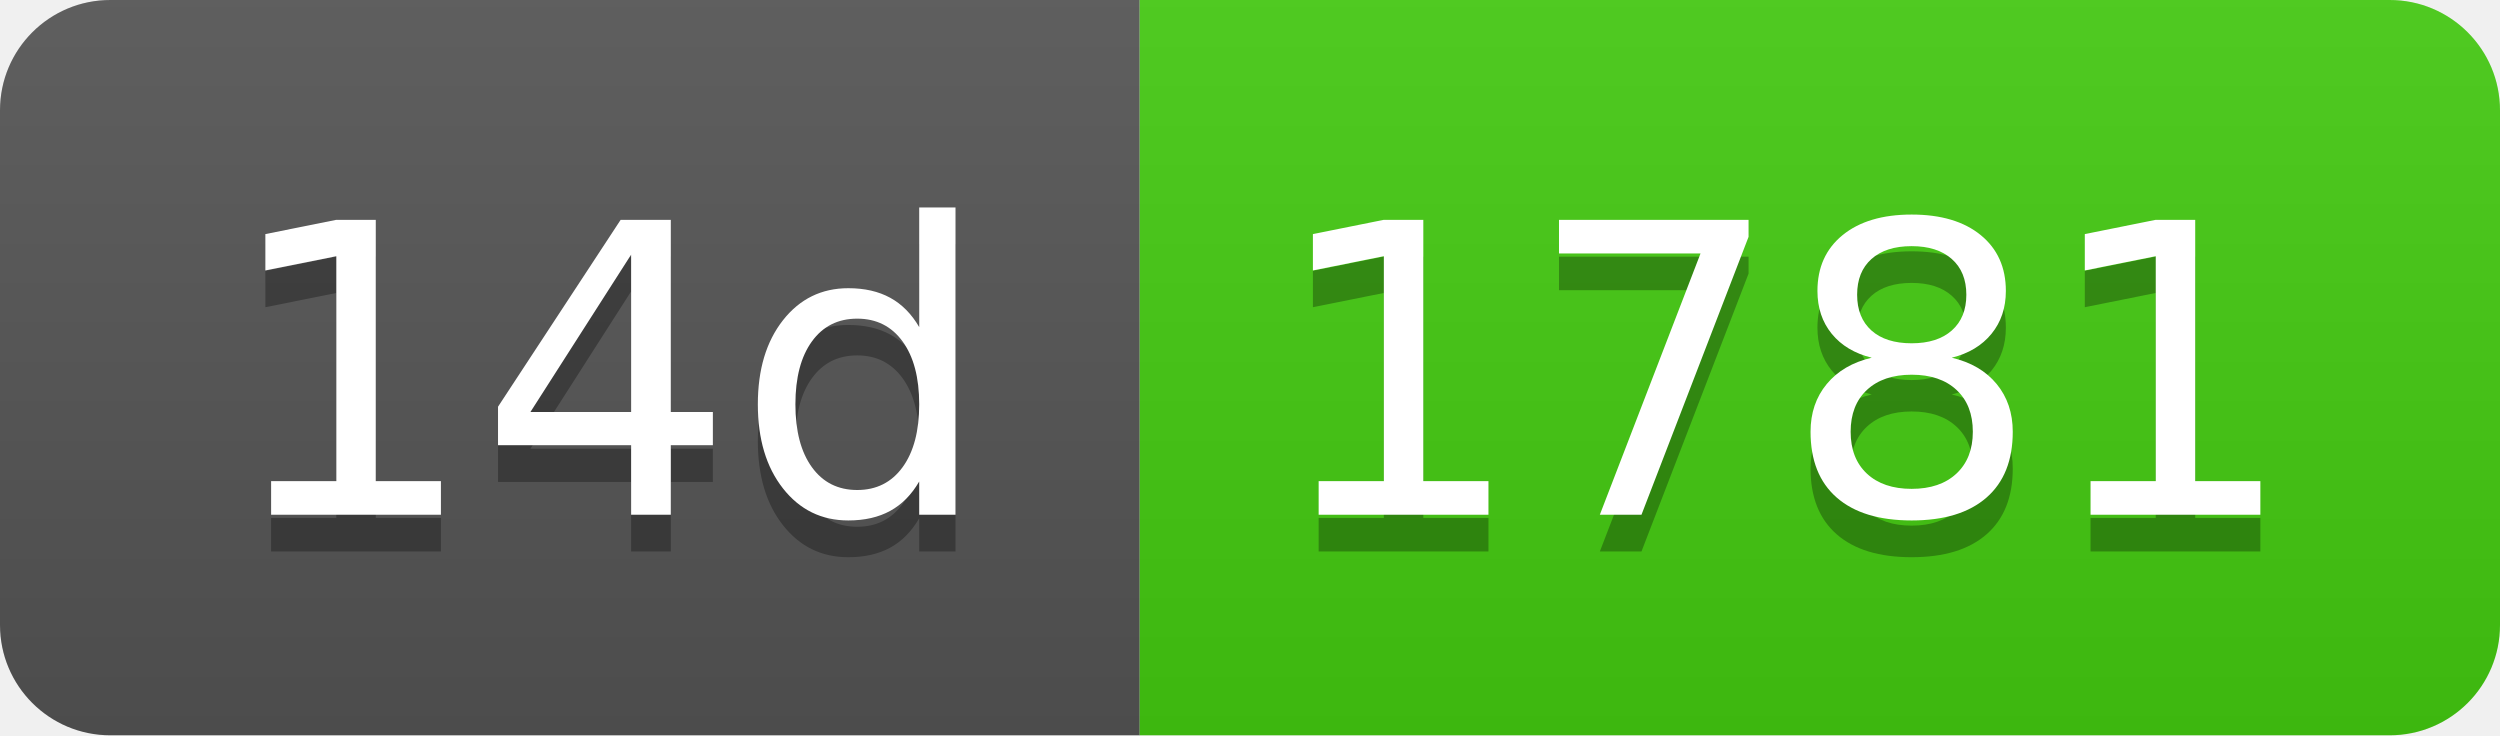
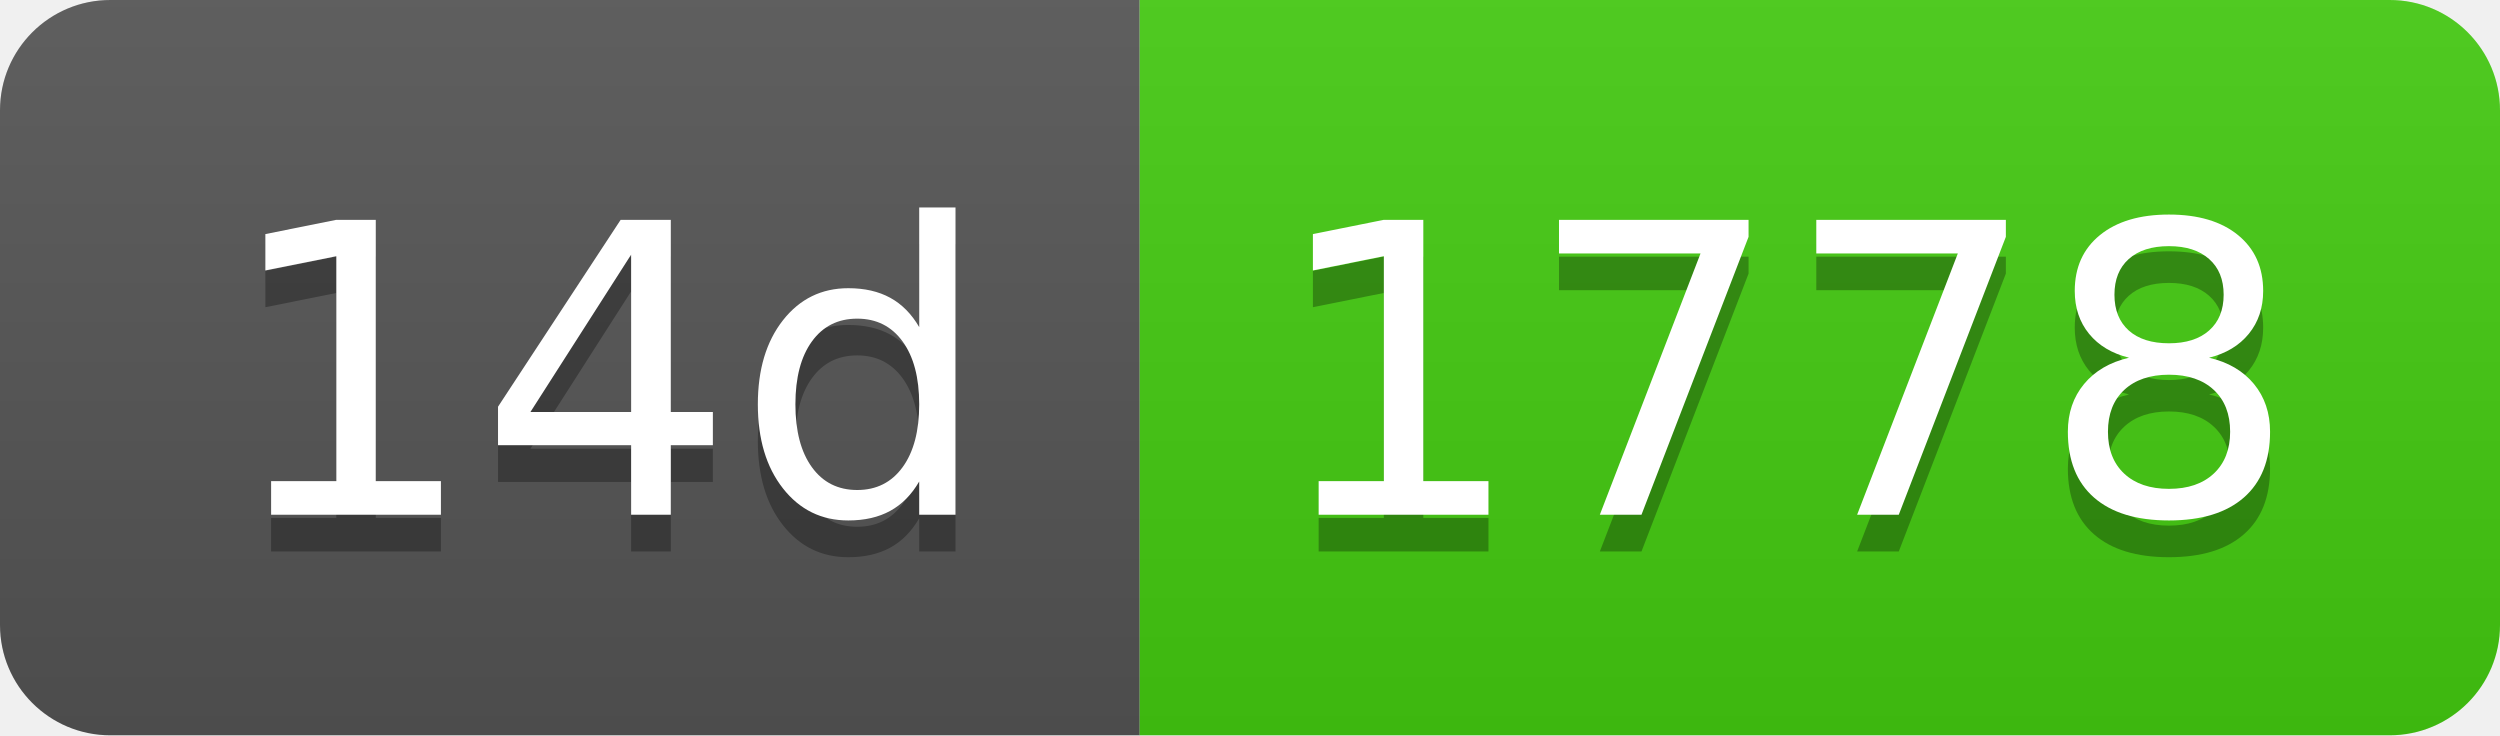
- <svg xmlns="http://www.w3.org/2000/svg" width="68" height="20" role="img" aria-label="14d: 1781">
+ <svg xmlns="http://www.w3.org/2000/svg" width="68" height="20" role="img" aria-label="14d: 1778">
  <linearGradient id="s" x2="0" y2="100%">
    <stop offset="0" stop-color="#bbb" stop-opacity=".1" />
    <stop offset="1" stop-opacity=".1" />
  </linearGradient>
  <clipPath id="r">
    <rect width="68" height="20" rx="3" fill="#fff" />
  </clipPath>
  <g clip-path="url(#r)">
    <rect width="31" height="20" fill="#555" />
    <rect x="31" width="37" height="20" fill="#4c1" />
    <rect width="68" height="20" fill="url(#s)" />
  </g>
  <g fill="#fff" text-anchor="middle" font-family="Verdana,Geneva,DejaVu Sans,sans-serif" text-rendering="geometricPrecision" font-size="110">
    <text aria-hidden="true" x="165" y="150" fill="#010101" fill-opacity=".3" transform="scale(.1)" textLength="210">14d</text>
    <text x="165" y="140" transform="scale(.1)" fill="#fff" textLength="210">14d</text>
-     <text aria-hidden="true" x="485" y="150" fill="#010101" fill-opacity=".3" transform="scale(.1)" textLength="270">1781</text>
-     <text x="485" y="140" transform="scale(.1)" fill="#fff" textLength="270">1781</text>
+     <text aria-hidden="true" x="485" y="150" fill="#010101" fill-opacity=".3" transform="scale(.1)" textLength="270">1778</text>
+     <text x="485" y="140" transform="scale(.1)" fill="#fff" textLength="270">1778</text>
  </g>
</svg>
